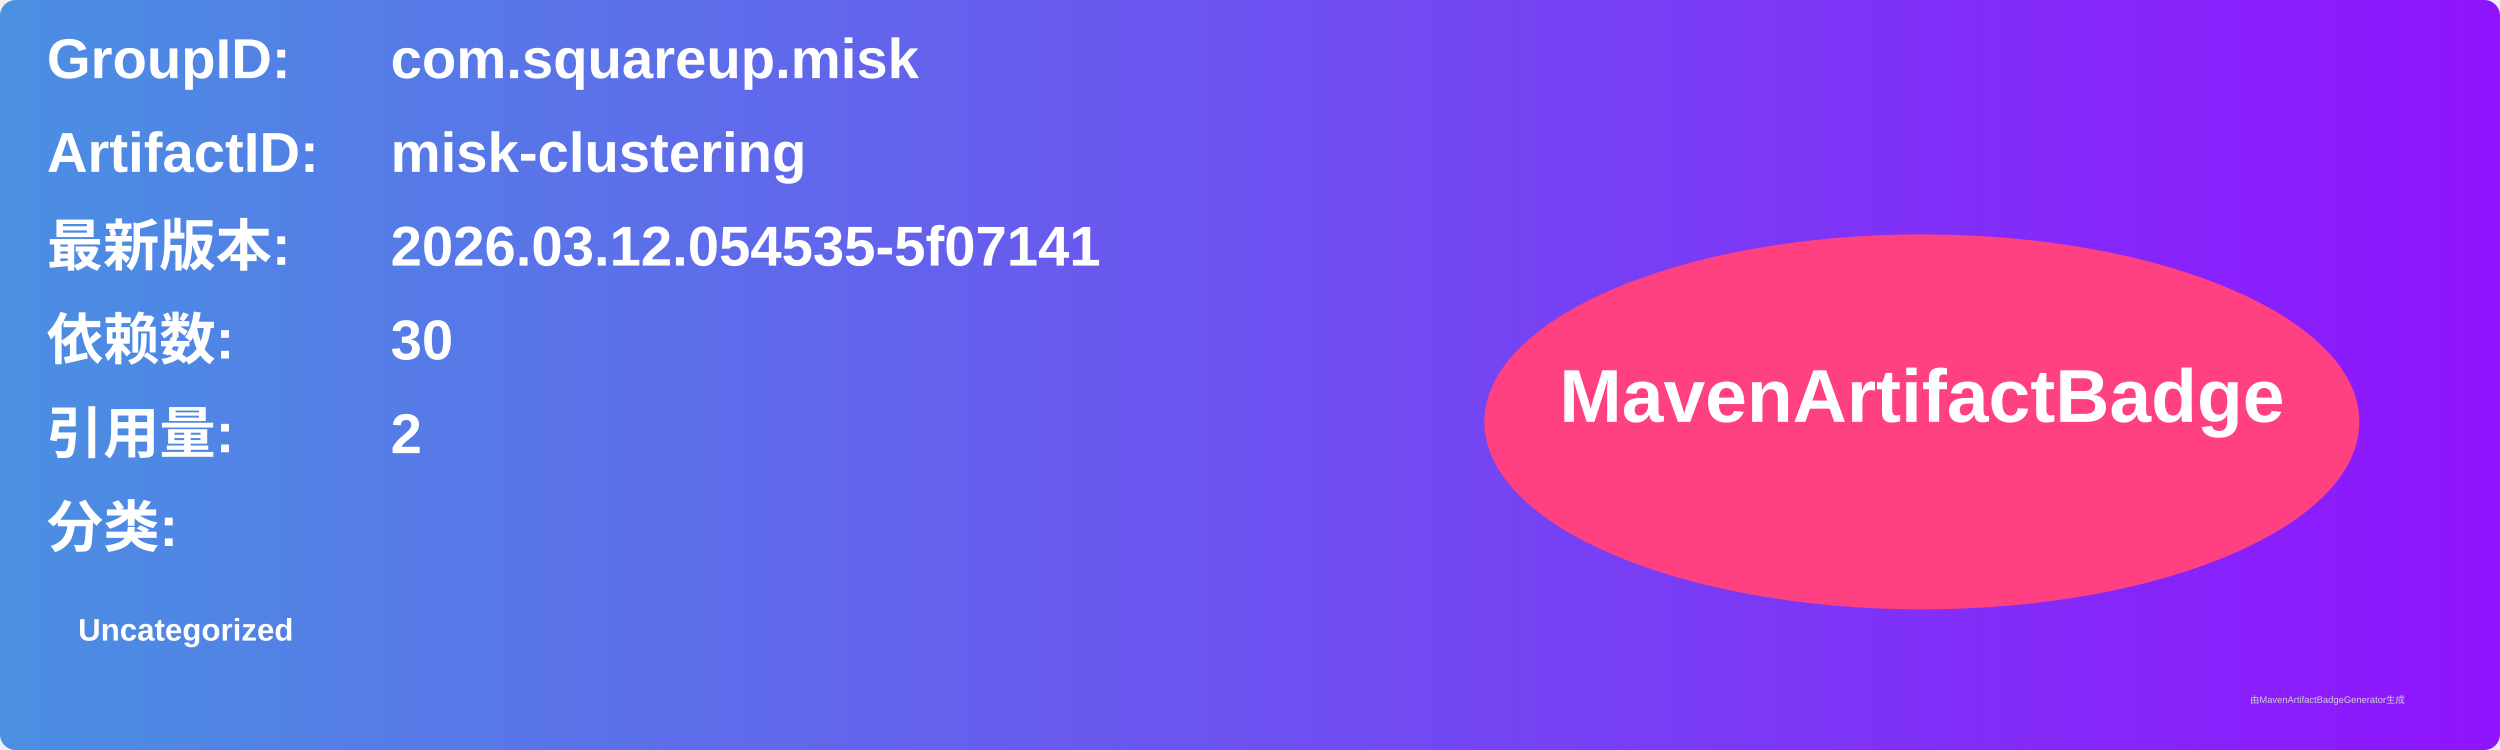
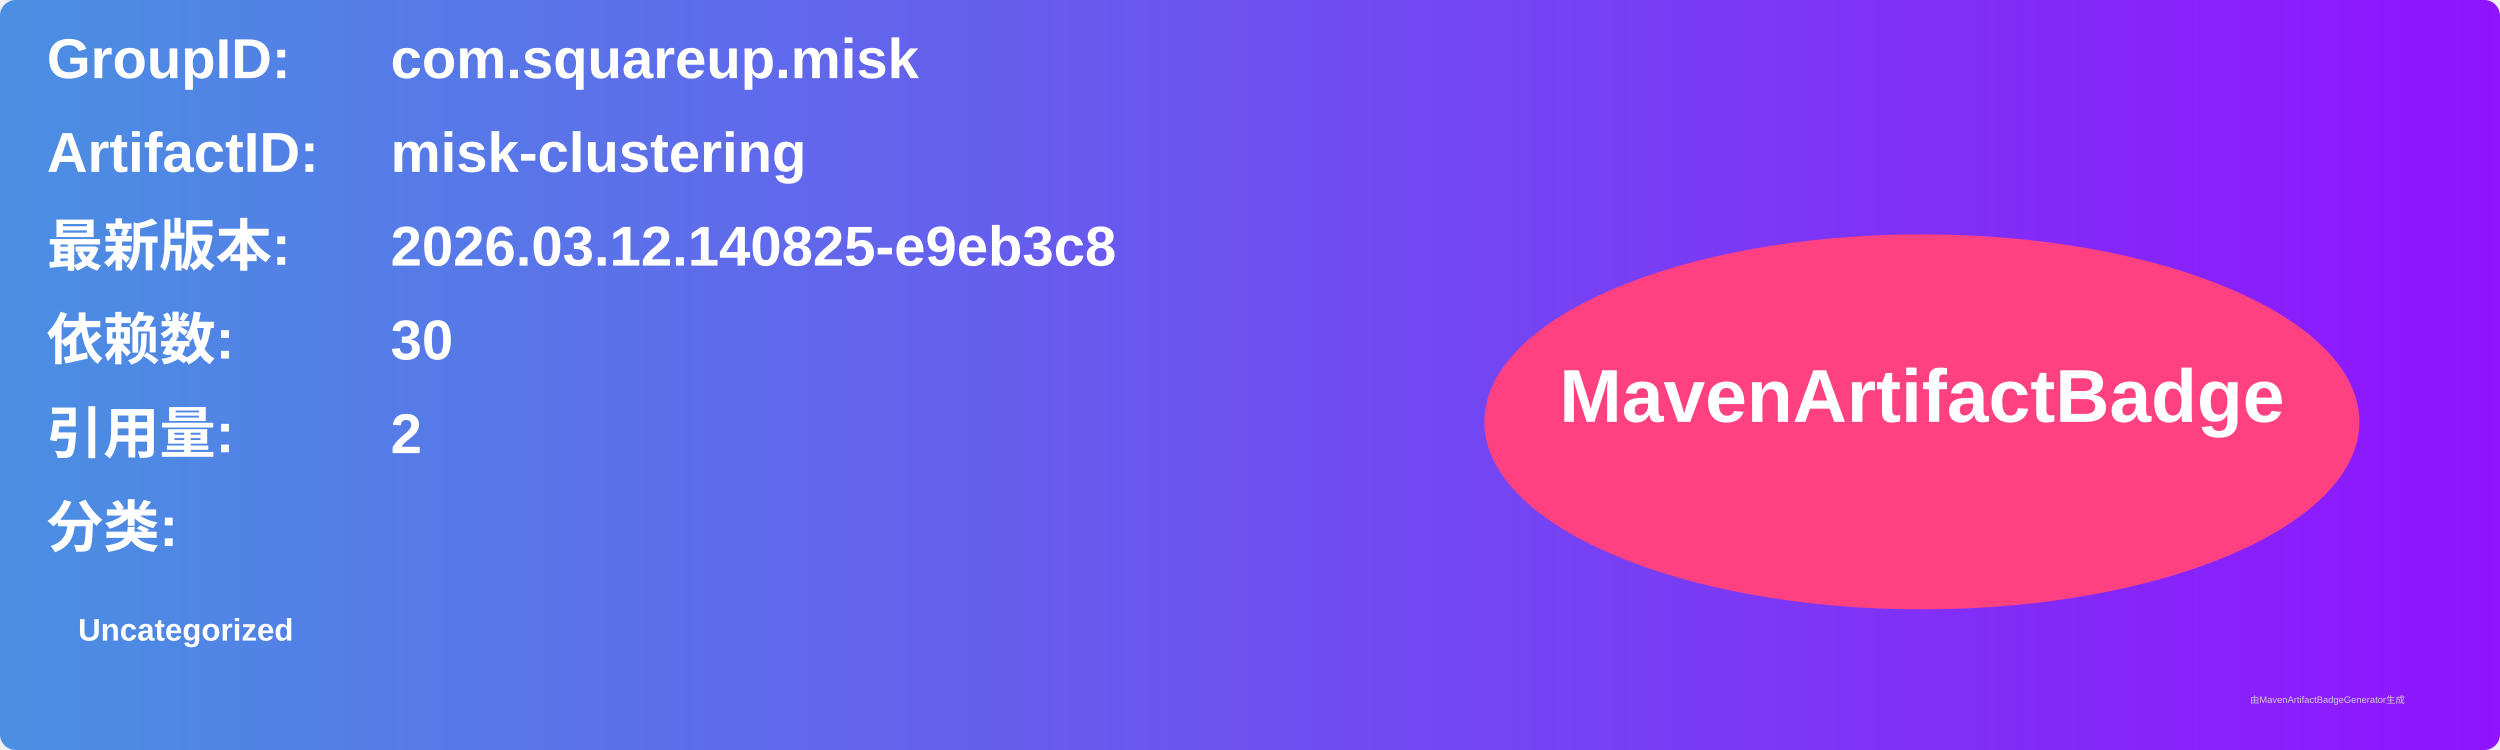
<svg xmlns="http://www.w3.org/2000/svg" width="800" height="240" viewBox="0 0 800 240">
  <linearGradient id="grad" x1="0%" y1="0%" x2="100%" y2="0%">
    <stop offset="0%" stop-color="#4a90e2" />
    <stop offset="100%" stop-color="#9013fe" />
  </linearGradient>
  <rect width="100%" height="100%" rx="5" ry="5" fill="url(#grad)" />
  <g transform="translate(15, 15)">
    <text x="0" y="10" font-family="Arial" font-size="18" fill="white" font-weight="bold" width="260">GroupID:</text>
    <text x="110" y="10" font-family="Arial" font-size="18" fill="white" font-weight="bold" width="460">com.squareup.misk</text>
    <text x="0" y="40" font-family="Arial" font-size="18" fill="white" font-weight="bold" width="260">ArtifactID:</text>
    <text x="110" y="40" font-family="Arial" font-size="18" fill="white" font-weight="bold" width="460">misk-clustering</text>
    <text x="0" y="70" font-family="Arial" font-size="18" fill="white" font-weight="bold">最新版本:</text>
    <text x="110" y="70" font-family="Arial" font-size="18" fill="white" font-weight="bold">
-       <tspan font-weight="bold">2026.03.12.054535-5f07141</tspan>
+       <tspan font-weight="bold">2026.03.12.140825-e9eb3c8</tspan>
    </text>
    <text x="0" y="100" font-family="Arial" font-size="18" fill="white" font-weight="bold">依赖数: </text>
    <text x="110" y="100" font-family="Arial" font-size="18" fill="white">
      <tspan font-weight="bold">30</tspan>
    </text>
    <text x="0" y="130" font-family="Arial" font-size="18" fill="white" font-weight="bold">引用量: </text>
    <text x="110" y="130" font-family="Arial" font-size="18" fill="white">
      <tspan font-weight="bold">2</tspan>
    </text>
    <text x="0" y="160" font-family="Arial" font-size="18" fill="white" font-weight="bold">分类:</text>
    <text x="10" y="190" font-family="Arial" font-size="10" fill="white">
      <tspan font-weight="bold">Uncategorized</tspan>
    </text>
    <ellipse cx="600" cy="120" rx="140" ry="60" fill="#ff4081" />
    <text x="600" y="120" text-anchor="middle" font-family="Arial" font-size="24" fill="white" font-weight="bold">MavenArtifactBadge</text>
  </g>
  <text x="720" y="225" font-family="Arial" font-size="3" fill="#d0d0d0">由MavenArtifactBadgeGenerator生成</text>
</svg>
